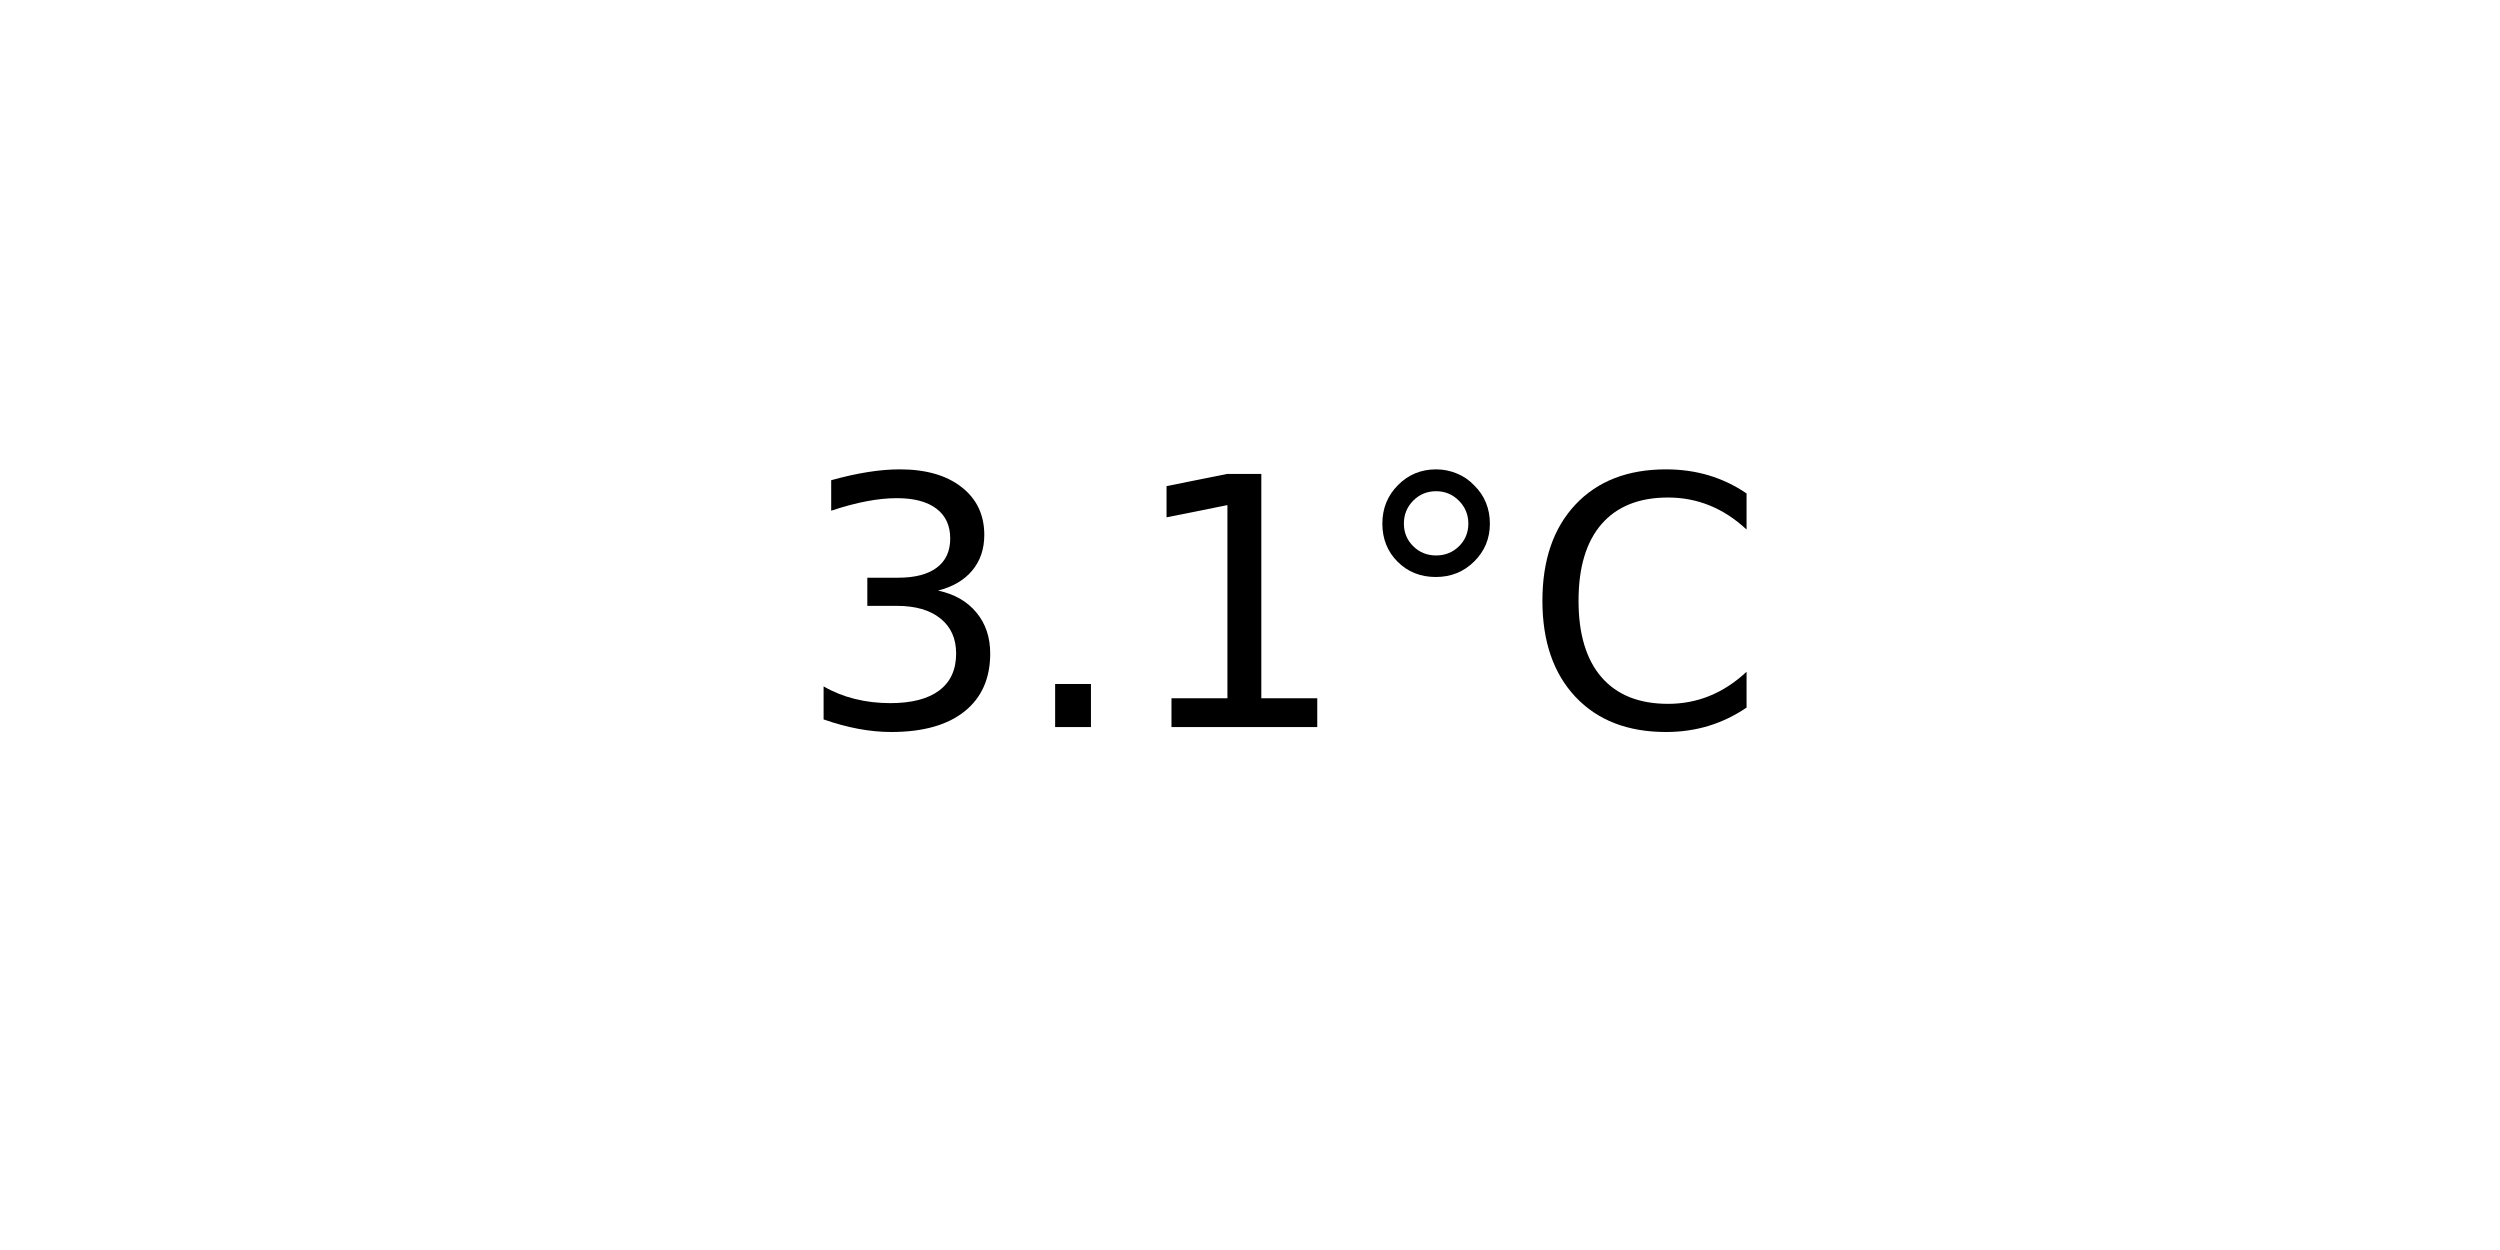
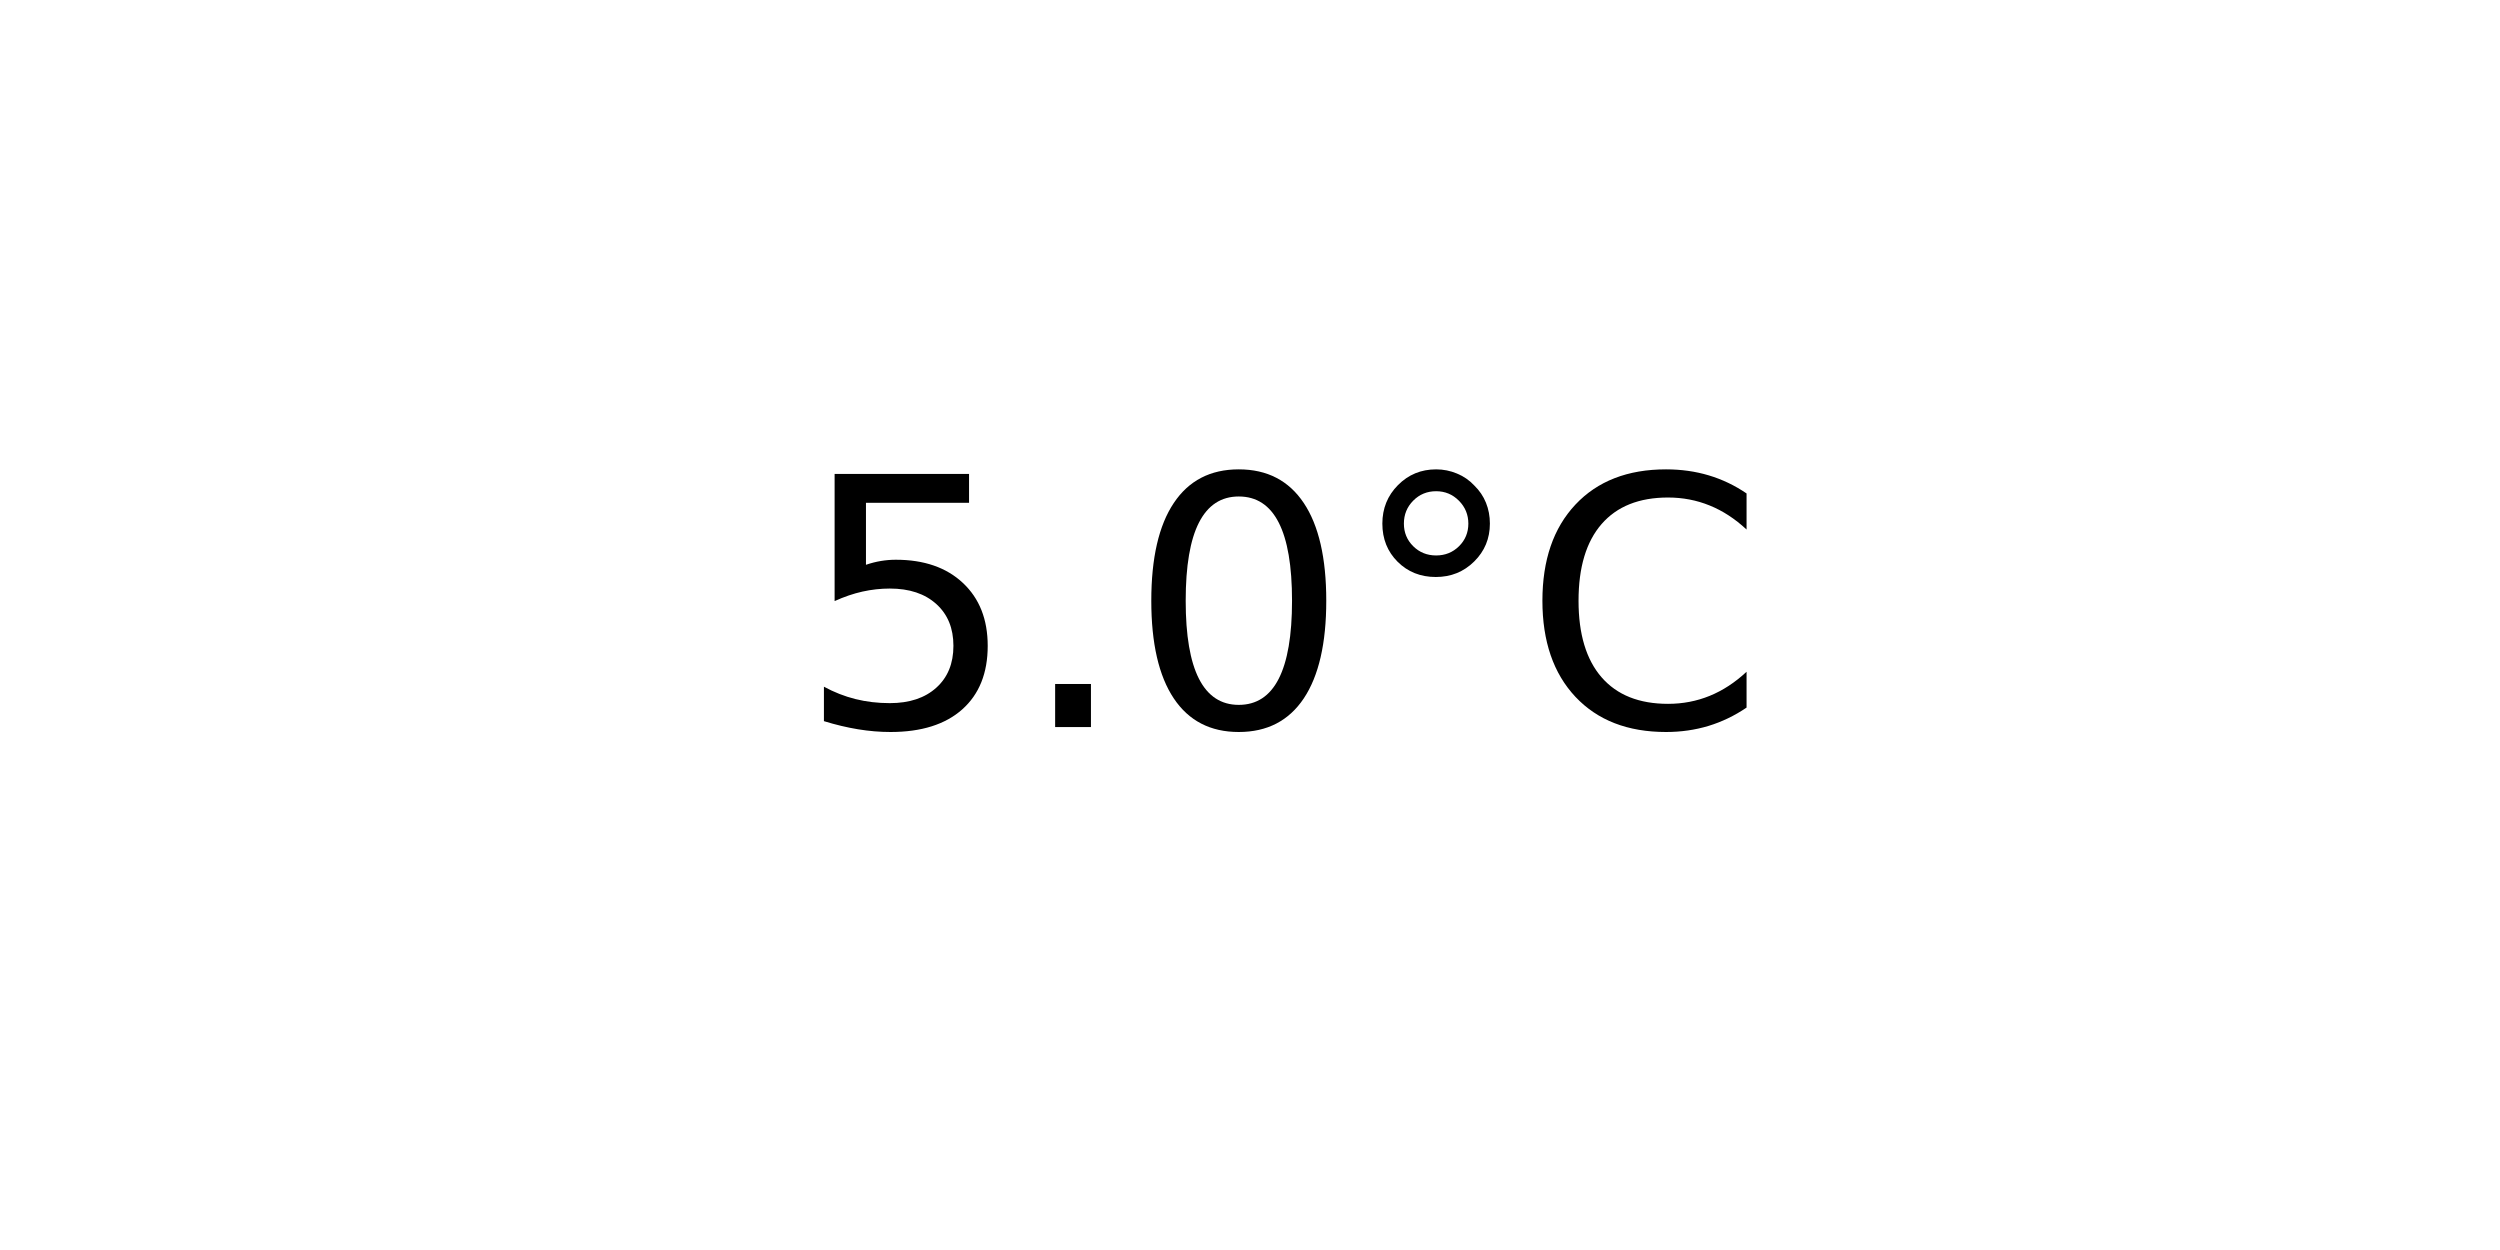
<svg xmlns="http://www.w3.org/2000/svg" xmlns:xlink="http://www.w3.org/1999/xlink" width="72pt" height="36pt" viewBox="0 0 72 36" version="1.1">
  <defs>
    <style type="text/css">*{stroke-linejoin: round; stroke-linecap: butt}</style>
  </defs>
  <g id="figure_1">
    <g id="axes_1">
      <g id="text_1">
        <g transform="translate(22.95703 20.93937) scale(0.1 -0.1)">
          <defs>
-             <path id="DejaVuSans-33" d="M 2597 2516  Q 3050 2419 3304 2112  Q 3559 1806 3559 1356  Q 3559 666 3084 287  Q 2609 -91 1734 -91  Q 1441 -91 1130 -33  Q 819 25 488 141  L 488 750  Q 750 597 1062 519  Q 1375 441 1716 441  Q 2309 441 2620 675  Q 2931 909 2931 1356  Q 2931 1769 2642 2001  Q 2353 2234 1838 2234  L 1294 2234  L 1294 2753  L 1863 2753  Q 2328 2753 2575 2939  Q 2822 3125 2822 3475  Q 2822 3834 2567 4026  Q 2313 4219 1838 4219  Q 1578 4219 1281 4162  Q 984 4106 628 3988  L 628 4550  Q 988 4650 1302 4700  Q 1616 4750 1894 4750  Q 2613 4750 3031 4423  Q 3450 4097 3450 3541  Q 3450 3153 3228 2886  Q 3006 2619 2597 2516  z " transform="scale(0.015625)" />
+             <path id="DejaVuSans-35" d="M 691 4666  L 3169 4666  L 3169 4134  L 1269 4134  L 1269 2991  Q 1406 3038 1543 3061  Q 1681 3084 1819 3084  Q 2600 3084 3056 2656  Q 3513 2228 3513 1497  Q 3513 744 3044 326  Q 2575 -91 1722 -91  Q 1428 -91 1123 -41  Q 819 9 494 109  L 494 744  Q 775 591 1075 516  Q 1375 441 1709 441  Q 2250 441 2565 725  Q 2881 1009 2881 1497  Q 2881 1984 2565 2268  Q 2250 2553 1709 2553  Q 1456 2553 1204 2497  Q 953 2441 691 2322  L 691 4666  z " transform="scale(0.015625)" />
            <path id="DejaVuSans-2e" d="M 684 794  L 1344 794  L 1344 0  L 684 0  L 684 794  z " transform="scale(0.015625)" />
-             <path id="DejaVuSans-31" d="M 794 531  L 1825 531  L 1825 4091  L 703 3866  L 703 4441  L 1819 4666  L 2450 4666  L 2450 531  L 3481 531  L 3481 0  L 794 0  L 794 531  z " transform="scale(0.015625)" />
+             <path id="DejaVuSans-30" d="M 2034 4250  Q 1547 4250 1301 3770  Q 1056 3291 1056 2328  Q 1056 1369 1301 889  Q 1547 409 2034 409  Q 2525 409 2770 889  Q 3016 1369 3016 2328  Q 3016 3291 2770 3770  Q 2525 4250 2034 4250  z M 2034 4750  Q 2819 4750 3233 4129  Q 3647 3509 3647 2328  Q 3647 1150 3233 529  Q 2819 -91 2034 -91  Q 1250 -91 836 529  Q 422 1150 422 2328  Q 422 3509 836 4129  Q 1250 4750 2034 4750  z " transform="scale(0.015625)" />
            <path id="DejaVuSans-b0" d="M 1600 4347  Q 1350 4347 1178 4173  Q 1006 4000 1006 3750  Q 1006 3503 1178 3333  Q 1350 3163 1600 3163  Q 1850 3163 2022 3333  Q 2194 3503 2194 3750  Q 2194 3997 2020 4172  Q 1847 4347 1600 4347  z M 1600 4750  Q 1800 4750 1984 4673  Q 2169 4597 2303 4453  Q 2447 4313 2519 4134  Q 2591 3956 2591 3750  Q 2591 3338 2302 3052  Q 2013 2766 1594 2766  Q 1172 2766 890 3047  Q 609 3328 609 3750  Q 609 4169 896 4459  Q 1184 4750 1600 4750  z " transform="scale(0.015625)" />
            <path id="DejaVuSans-43" d="M 4122 4306  L 4122 3641  Q 3803 3938 3442 4084  Q 3081 4231 2675 4231  Q 1875 4231 1450 3742  Q 1025 3253 1025 2328  Q 1025 1406 1450 917  Q 1875 428 2675 428  Q 3081 428 3442 575  Q 3803 722 4122 1019  L 4122 359  Q 3791 134 3420 21  Q 3050 -91 2638 -91  Q 1578 -91 968 557  Q 359 1206 359 2328  Q 359 3453 968 4101  Q 1578 4750 2638 4750  Q 3056 4750 3426 4639  Q 3797 4528 4122 4306  z " transform="scale(0.015625)" />
          </defs>
-           <use xlink:href="#DejaVuSans-33" />
+           <use xlink:href="#DejaVuSans-35" />
          <use xlink:href="#DejaVuSans-2e" x="63.623" />
-           <use xlink:href="#DejaVuSans-31" x="95.41" />
+           <use xlink:href="#DejaVuSans-30" x="95.41" />
          <use xlink:href="#DejaVuSans-b0" x="159.033" />
          <use xlink:href="#DejaVuSans-43" x="209.033" />
        </g>
      </g>
    </g>
  </g>
</svg>
